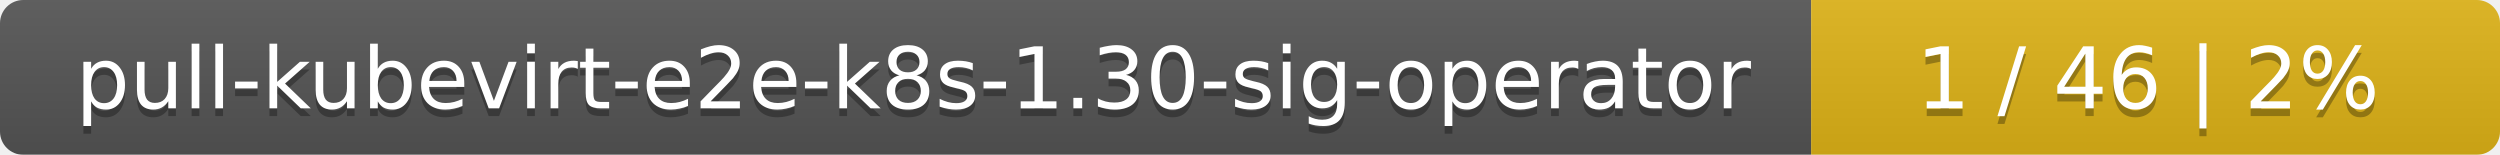
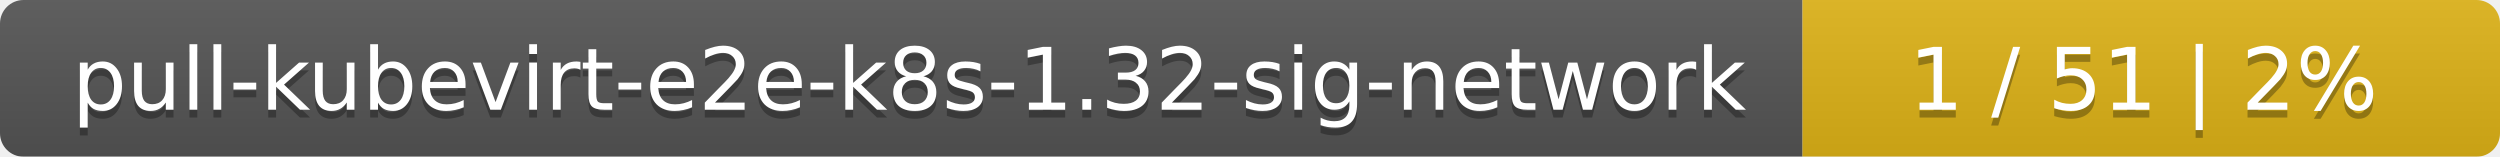
- <svg xmlns="http://www.w3.org/2000/svg" width="323" height="20">
+ <svg xmlns="http://www.w3.org/2000/svg" width="319" height="20">
  <linearGradient id="smooth" x2="0" y2="100%">
    <stop offset="0" stop-color="#bbb" stop-opacity=".1" />
    <stop offset="1" stop-opacity=".1" />
  </linearGradient>
  <mask id="round">
-     <rect width="323" height="20" rx="3" fill="#fff" />
+     <rect width="319" height="20" rx="3" fill="#fff" />
  </mask>
  <g mask="url(#round)">
-     <rect width="234" height="20" fill="#555" />
-     <rect x="234" width="89" height="20" fill="#dfb317" />
-     <rect width="323" height="20" fill="url(#smooth)" />
+     <rect width="230" height="20" fill="#555" />
+     <rect x="230" width="89" height="20" fill="#dfb317" />
+     <rect width="319" height="20" fill="url(#smooth)" />
  </g>
  <g fill="#fff" text-anchor="middle" font-family="DejaVu Sans,Verdana,Geneva,sans-serif" font-size="11">
-     <text x="118" y="15" fill="#010101" fill-opacity=".3">pull-kubevirt-e2e-k8s-1.30-sig-operator</text>
-     <text x="118" y="14">pull-kubevirt-e2e-k8s-1.30-sig-operator</text>
-     <text x="277.5" y="15" fill="#010101" fill-opacity=".3">1 / 46    |    2%</text>
-     <text x="277.5" y="14">1 / 46    |    2%</text>
+     <text x="116" y="15" fill="#010101" fill-opacity=".3">pull-kubevirt-e2e-k8s-1.32-sig-network</text>
+     <text x="116" y="14">pull-kubevirt-e2e-k8s-1.32-sig-network</text>
+     <text x="273.5" y="15" fill="#010101" fill-opacity=".3">1 / 51    |    2%</text>
+     <text x="273.5" y="14">1 / 51    |    2%</text>
  </g>
</svg>
